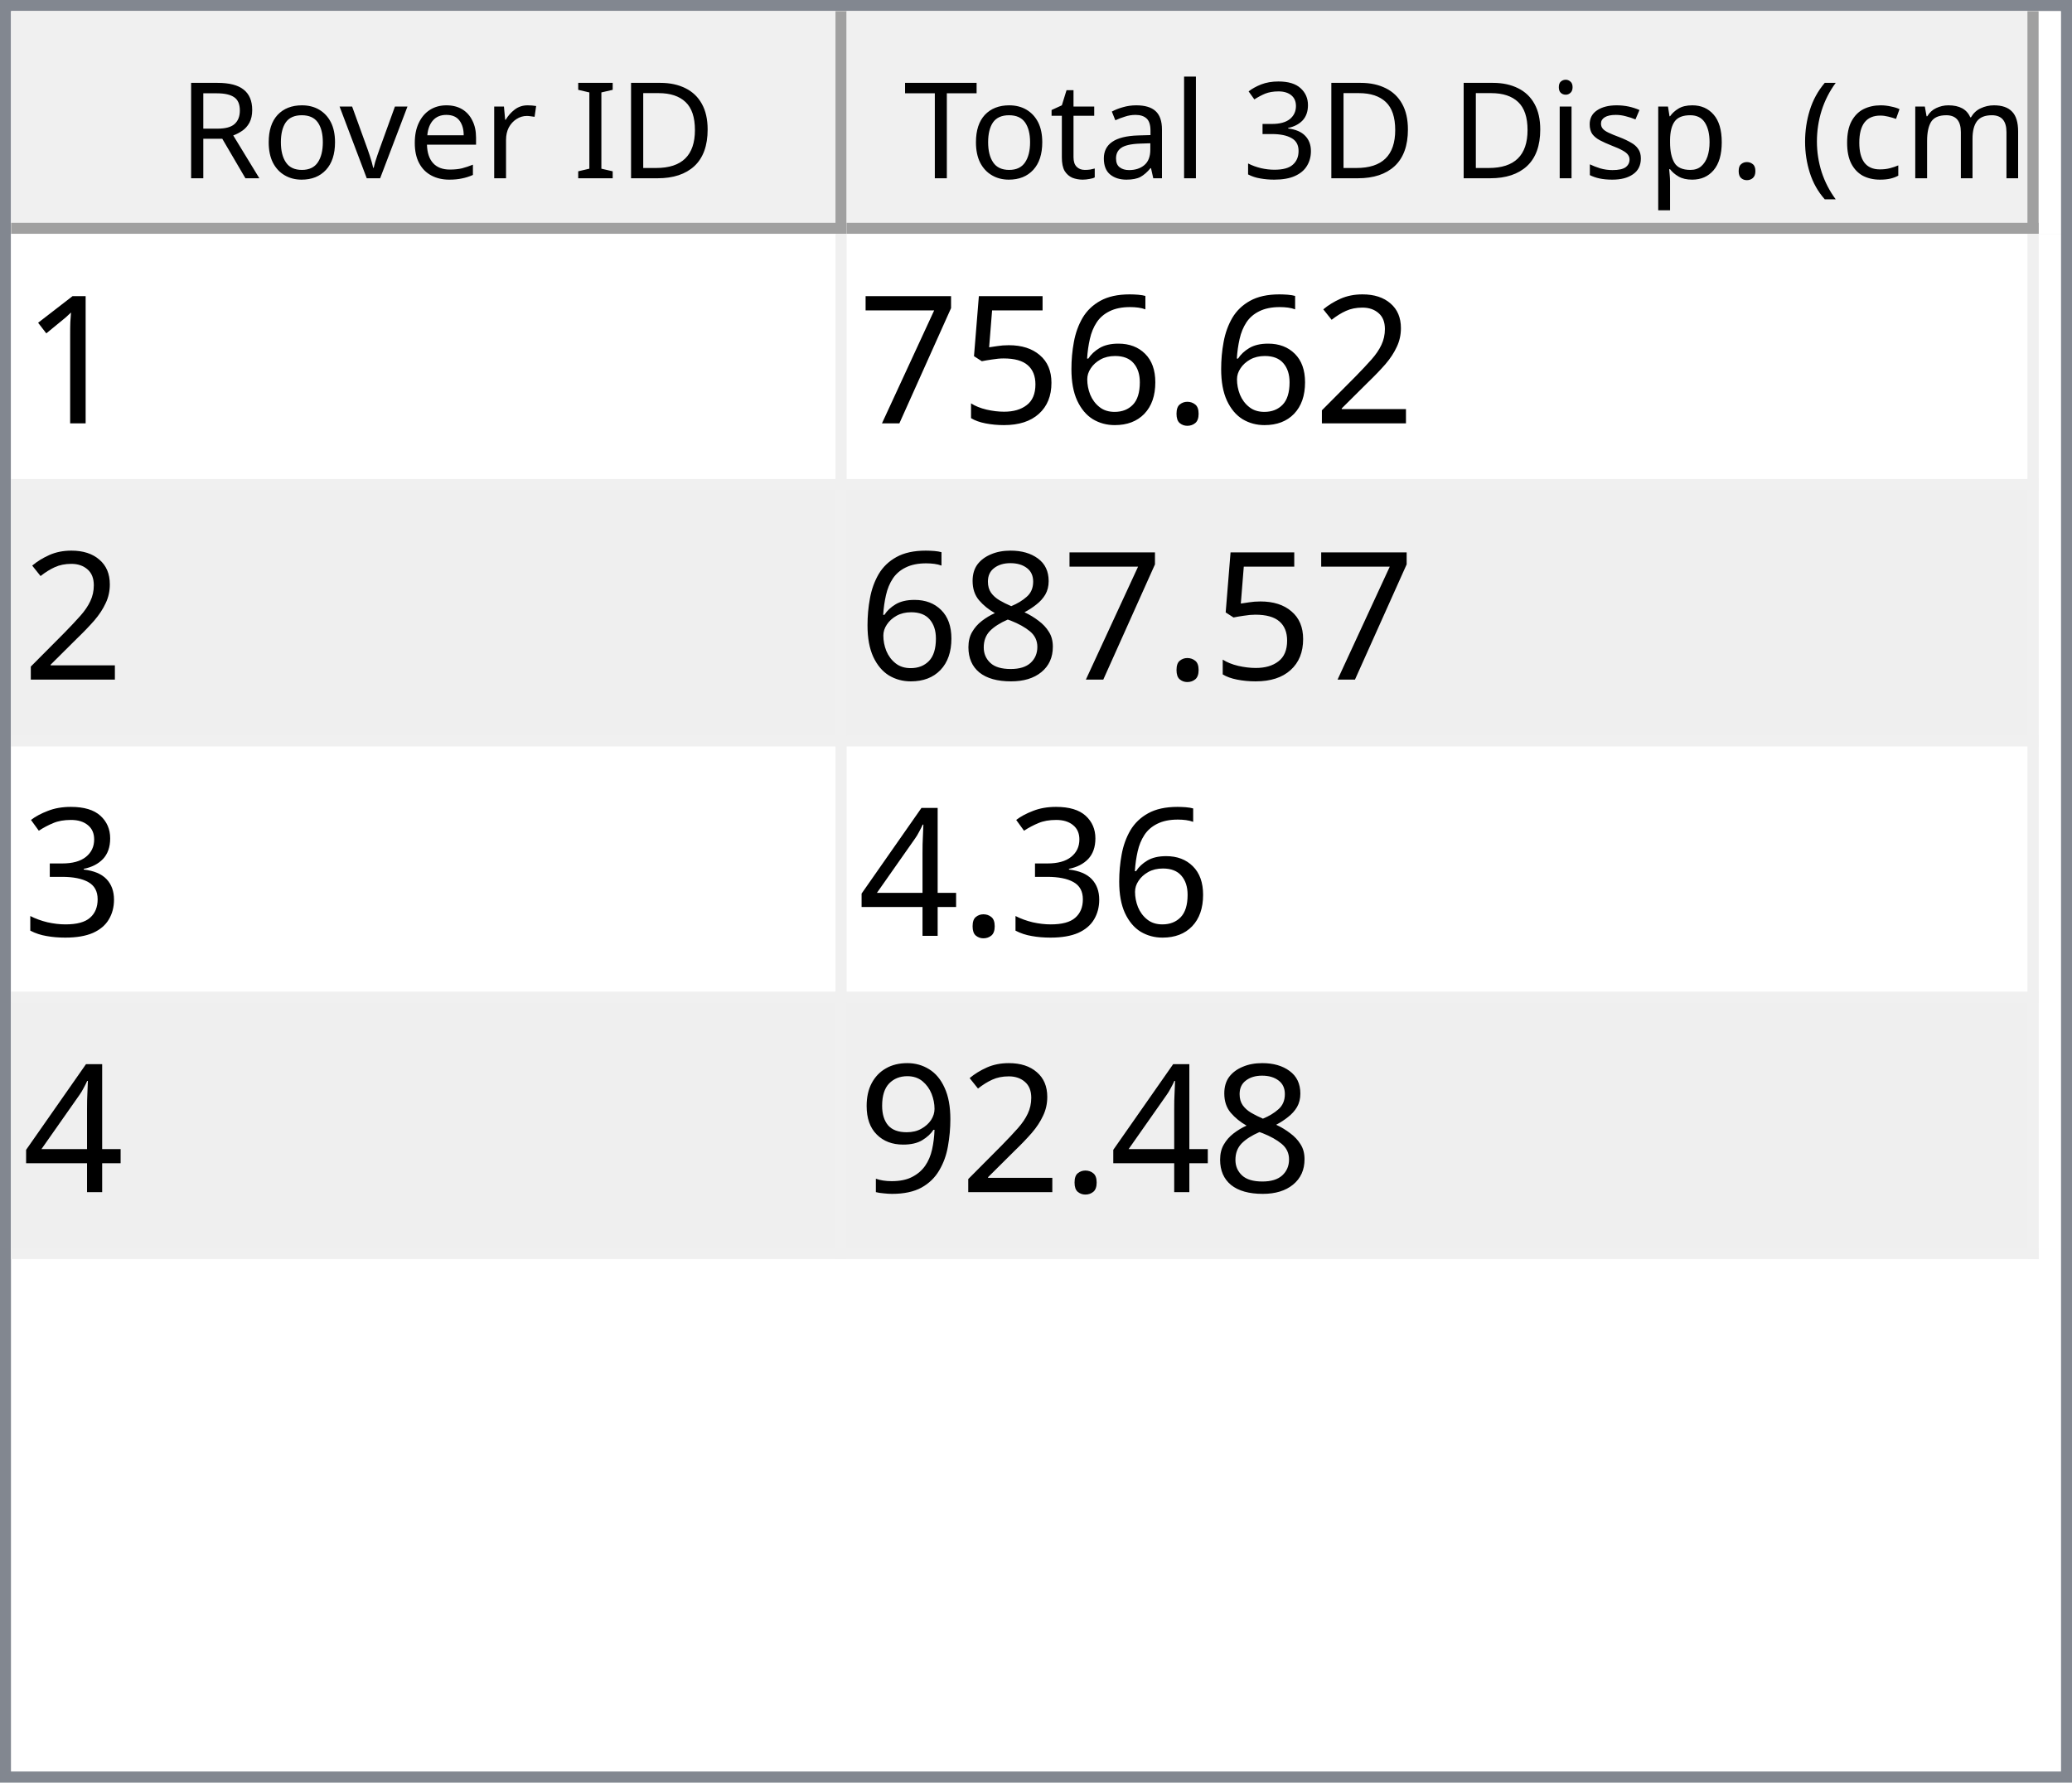
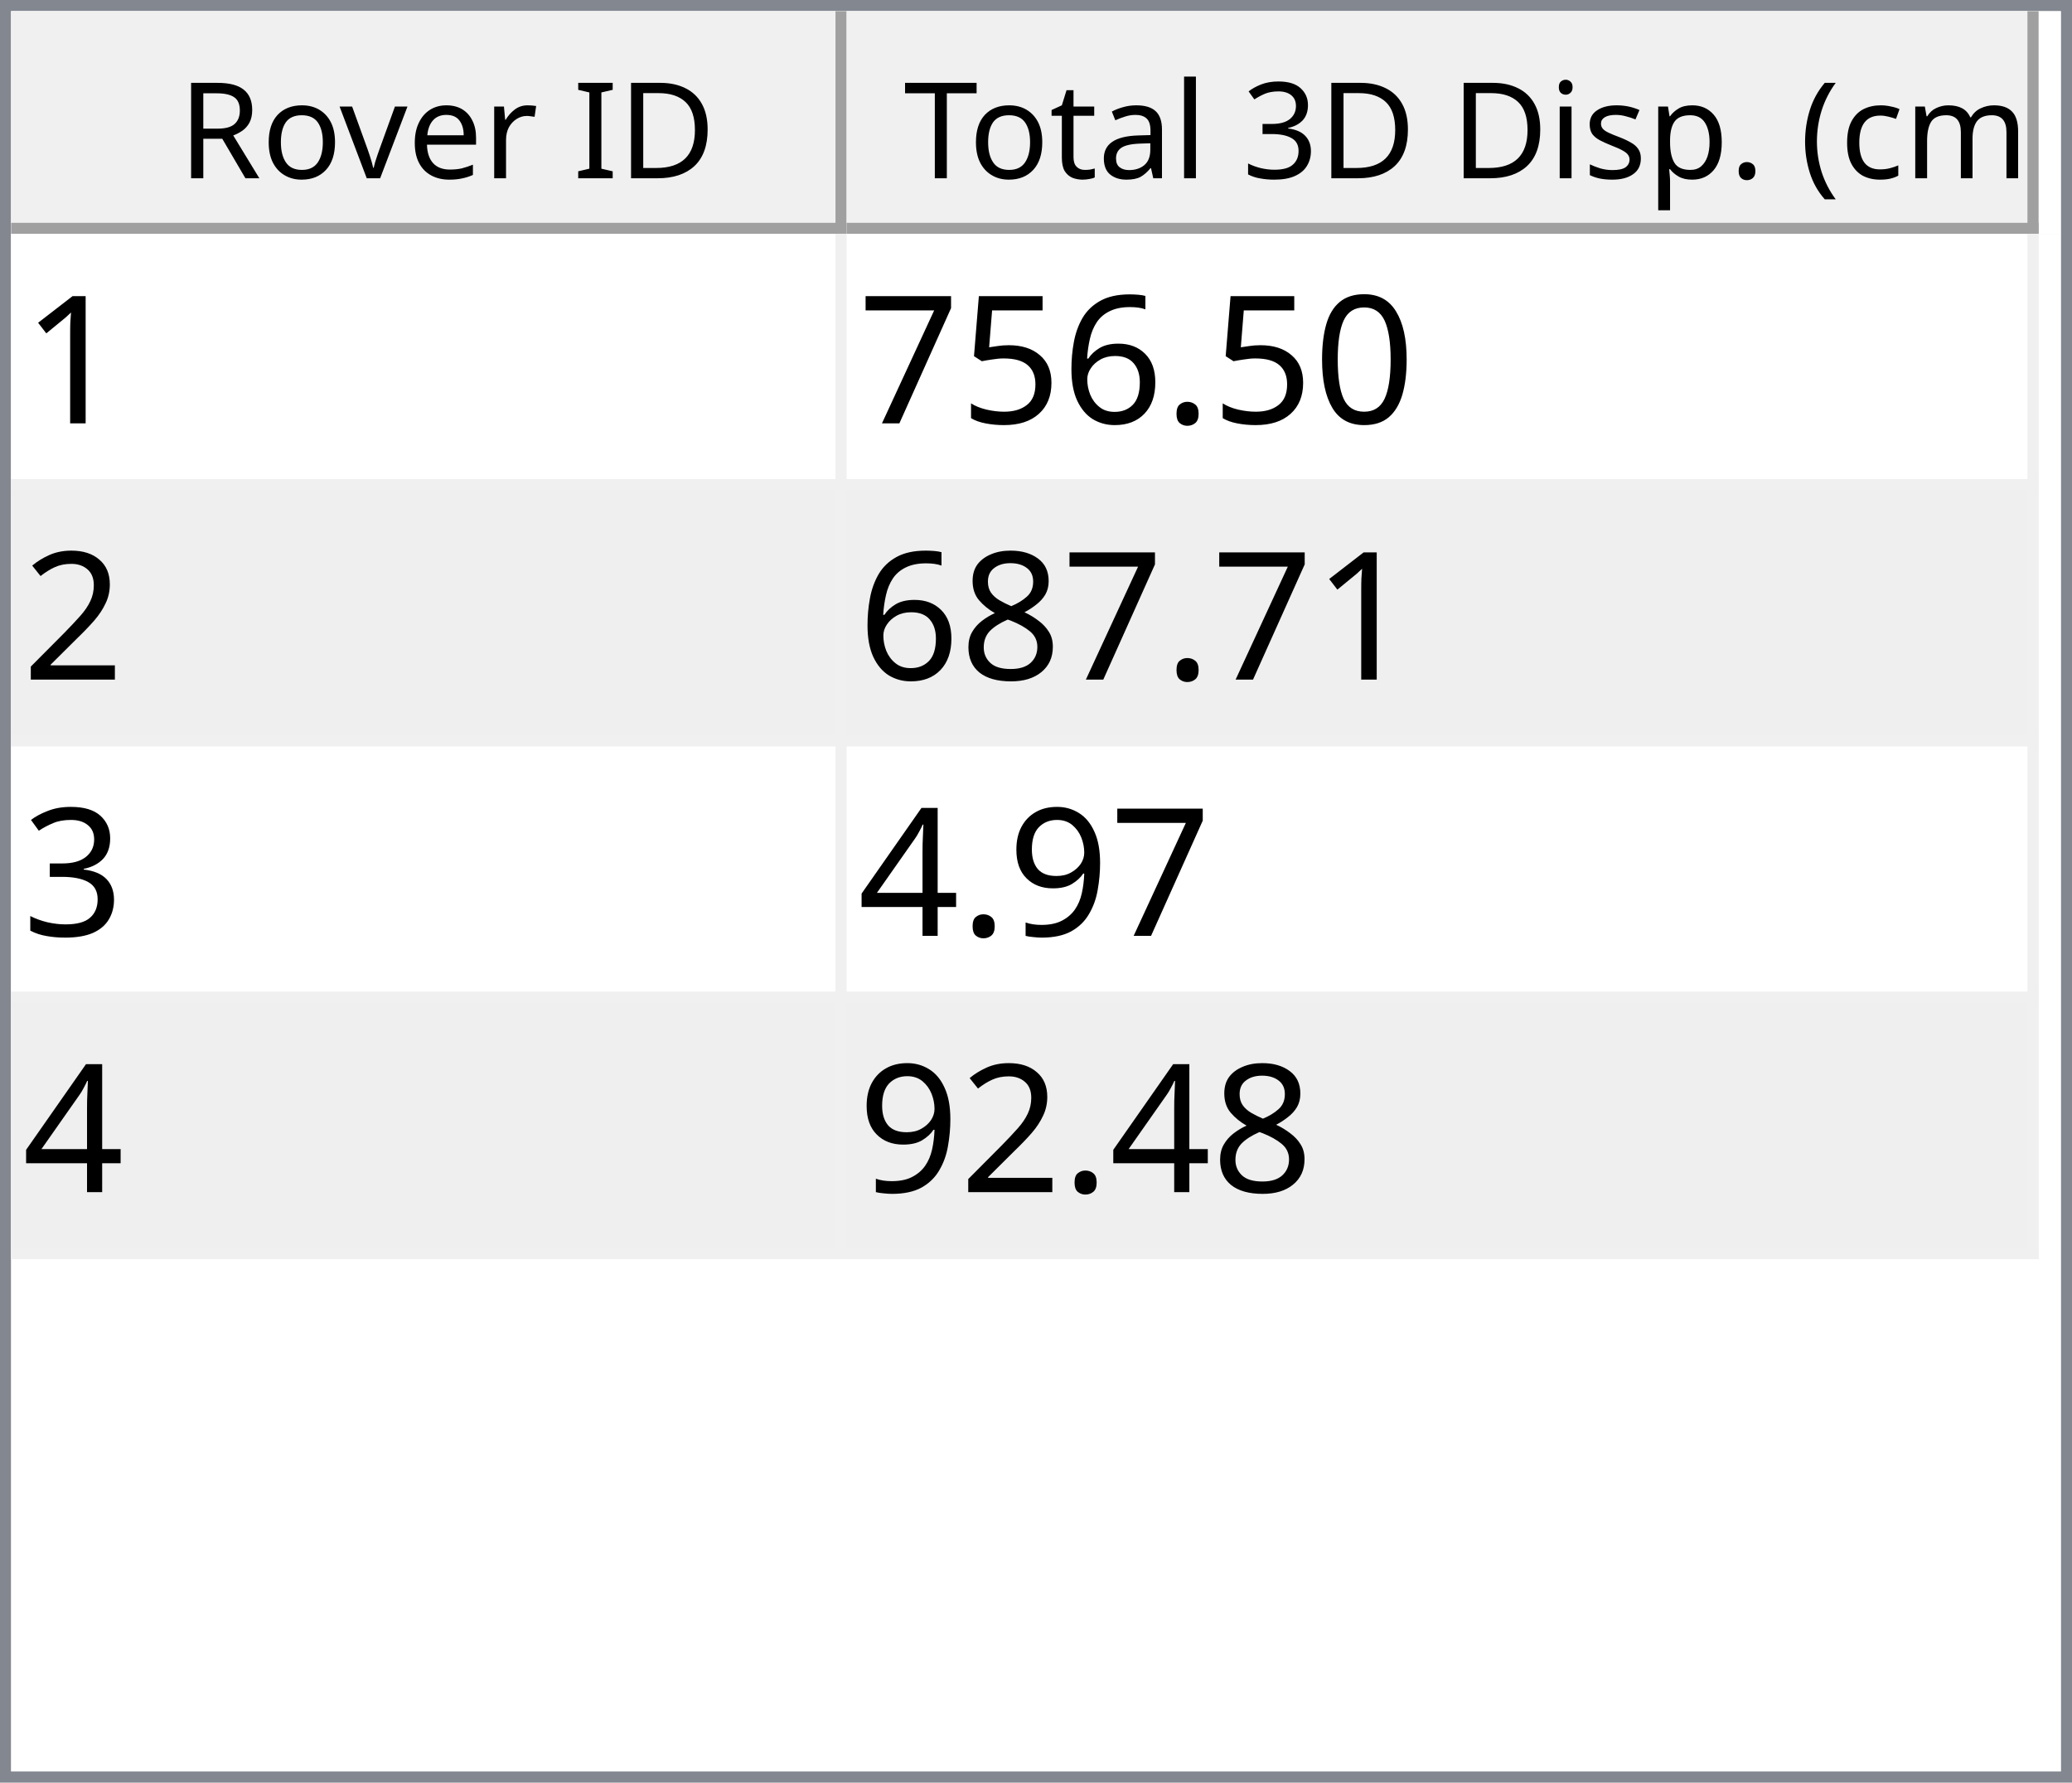
<svg xmlns="http://www.w3.org/2000/svg" style="fill-opacity:1; color-rendering:auto; color-interpolation:auto; text-rendering:auto; stroke:black; stroke-linecap:square; stroke-miterlimit:10; shape-rendering:auto; stroke-opacity:1; fill:black; stroke-dasharray:none; font-weight:normal; stroke-width:1; font-family:'Dialog'; font-style:normal; stroke-linejoin:miter; font-size:12px; stroke-dashoffset:0; image-rendering:auto;" width="186" height="160">
  <defs id="genericDefs" />
  <g>
    <defs id="defs1">
      <clipPath clipPathUnits="userSpaceOnUse" id="clipPath1">
        <path d="M0 0 L186 0 L186 160 L0 160 L0 0 Z" />
      </clipPath>
      <clipPath clipPathUnits="userSpaceOnUse" id="clipPath2">
        <path d="M0 0 L0 160 L186 160 L186 0 Z" />
      </clipPath>
      <clipPath clipPathUnits="userSpaceOnUse" id="clipPath3">
        <path d="M0 0 L0 20 L184 20 L184 0 Z" />
      </clipPath>
      <clipPath clipPathUnits="userSpaceOnUse" id="clipPath4">
        <path d="M0 0 L0 20 L75 20 L75 0 Z" />
      </clipPath>
      <clipPath clipPathUnits="userSpaceOnUse" id="clipPath5">
        <path d="M1 1 L1 19 L74 19 L74 1 Z" />
      </clipPath>
      <clipPath clipPathUnits="userSpaceOnUse" id="clipPath6">
        <path d="M0 0 L0 18 L73 18 L73 0 Z" />
      </clipPath>
      <clipPath clipPathUnits="userSpaceOnUse" id="clipPath7">
        <path d="M-0.5 -0.5 L-0.5 19.5 L74.5 19.5 L74.5 -0.5 Z" />
      </clipPath>
      <clipPath clipPathUnits="userSpaceOnUse" id="clipPath8">
        <path d="M0 0 L0 20 L107 20 L107 0 Z" />
      </clipPath>
      <clipPath clipPathUnits="userSpaceOnUse" id="clipPath9">
        <path d="M1 1 L1 19 L106 19 L106 1 Z" />
      </clipPath>
      <clipPath clipPathUnits="userSpaceOnUse" id="clipPath10">
        <path d="M0 0 L0 18 L105 18 L105 0 Z" />
      </clipPath>
      <clipPath clipPathUnits="userSpaceOnUse" id="clipPath11">
        <path d="M-0.5 -0.5 L-0.5 19.5 L106.5 19.5 L106.5 -0.5 Z" />
      </clipPath>
      <clipPath clipPathUnits="userSpaceOnUse" id="clipPath12">
        <path d="M0 0 L0 138 L184 138 L184 0 Z" />
      </clipPath>
      <clipPath clipPathUnits="userSpaceOnUse" id="clipPath13">
        <path d="M0 0 L0 92 L182 92 L182 0 Z" />
      </clipPath>
      <clipPath clipPathUnits="userSpaceOnUse" id="clipPath14">
        <path d="M-0.5 -0.5 L-0.5 91.5 L181.5 91.5 L181.5 -0.5 Z" />
      </clipPath>
      <clipPath clipPathUnits="userSpaceOnUse" id="clipPath15">
        <path d="M0 0 L0 22 L74 22 L74 0 Z" />
      </clipPath>
      <clipPath clipPathUnits="userSpaceOnUse" id="clipPath16">
        <path d="M0 0 L0 22 L106 22 L106 0 Z" />
      </clipPath>
      <font horiz-adv-x="64.551" id="font1">
        <font-face ascent="107.91" descent="25.098" units-per-em="100" style="font-style:normal; font-family:Segoe UI; font-weight:normal;" />
        <missing-glyph horiz-adv-x="64.551" d="M8.109 0 L8.109 68.266 L56.453 68.266 L56.453 0 L8.109 0 ZM15.328 7.234 L49.219 7.234 L49.219 61.031 L15.328 61.031 L15.328 7.234 Z" />
        <glyph unicode="D" horiz-adv-x="70.117" d="M9.188 0 L9.188 70.016 L28.516 70.016 Q65.531 70.016 65.531 35.891 Q65.531 19.672 55.25 9.836 Q44.969 0 27.734 0 L9.188 0 ZM17.391 62.594 L17.391 7.422 L27.828 7.422 Q41.609 7.422 49.273 14.797 Q56.938 22.172 56.938 35.688 Q56.938 62.594 28.328 62.594 L17.391 62.594 Z" />
        <glyph unicode="I" horiz-adv-x="26.611" d="M17.391 0 L9.188 0 L9.188 70.016 L17.391 70.016 L17.391 0 Z" />
        <glyph unicode=" " horiz-adv-x="27.393" d="" />
        <glyph unicode="r" horiz-adv-x="34.766" d="M34.188 41.891 Q32.078 43.5 28.125 43.5 Q23 43.5 19.555 38.672 Q16.109 33.844 16.109 25.484 L16.109 0 L8.109 0 L8.109 50 L16.109 50 L16.109 39.703 L16.312 39.703 Q18.016 44.969 21.531 47.922 Q25.047 50.875 29.391 50.875 Q32.516 50.875 34.188 50.203 L34.188 41.891 Z" />
        <glyph unicode="e" horiz-adv-x="52.295" d="M48.297 23 L12.984 23 Q13.188 14.656 17.484 10.109 Q21.781 5.562 29.297 5.562 Q37.75 5.562 44.828 11.141 L44.828 3.609 Q38.234 -1.172 27.391 -1.172 Q16.797 -1.172 10.742 5.641 Q4.688 12.453 4.688 24.812 Q4.688 36.469 11.305 43.82 Q17.922 51.172 27.734 51.172 Q37.547 51.172 42.922 44.828 Q48.297 38.484 48.297 27.203 L48.297 23 ZM40.094 29.781 Q40.047 36.719 36.75 40.578 Q33.453 44.438 27.594 44.438 Q21.922 44.438 17.969 40.383 Q14.016 36.328 13.094 29.781 L40.094 29.781 Z" />
        <glyph unicode="v" horiz-adv-x="47.9" d="M47.406 50 L27.484 0 L19.625 0 L0.688 50 L9.469 50 L22.172 13.672 Q23.578 9.672 23.922 6.688 L24.125 6.688 Q24.609 10.453 25.688 13.484 L38.969 50 L47.406 50 Z" />
        <glyph unicode="o" horiz-adv-x="58.594" d="M29 -1.172 Q17.922 -1.172 11.305 5.836 Q4.688 12.844 4.688 24.422 Q4.688 37.016 11.57 44.094 Q18.453 51.172 30.172 51.172 Q41.359 51.172 47.633 44.289 Q53.906 37.406 53.906 25.203 Q53.906 13.234 47.141 6.031 Q40.375 -1.172 29 -1.172 ZM29.594 44.438 Q21.875 44.438 17.383 39.188 Q12.891 33.938 12.891 24.703 Q12.891 15.828 17.43 10.695 Q21.969 5.562 29.594 5.562 Q37.359 5.562 41.531 10.594 Q45.703 15.625 45.703 24.906 Q45.703 34.281 41.531 39.359 Q37.359 44.438 29.594 44.438 Z" />
        <glyph unicode="R" horiz-adv-x="59.814" d="M59.375 0 L49.609 0 L37.891 19.625 Q36.281 22.359 34.766 24.289 Q33.25 26.219 31.664 27.438 Q30.078 28.656 28.25 29.219 Q26.422 29.781 24.125 29.781 L17.391 29.781 L17.391 0 L9.188 0 L9.188 70.016 L30.078 70.016 Q34.672 70.016 38.555 68.867 Q42.438 67.719 45.289 65.375 Q48.141 63.031 49.758 59.547 Q51.375 56.062 51.375 51.375 Q51.375 47.703 50.273 44.656 Q49.172 41.609 47.148 39.211 Q45.125 36.812 42.266 35.133 Q39.406 33.453 35.844 32.516 L35.844 32.328 Q37.594 31.547 38.891 30.547 Q40.188 29.547 41.359 28.18 Q42.531 26.812 43.68 25.078 Q44.828 23.344 46.234 21.047 L59.375 0 ZM17.391 62.594 L17.391 37.203 L28.516 37.203 Q31.594 37.203 34.203 38.133 Q36.812 39.062 38.719 40.797 Q40.625 42.531 41.703 45.047 Q42.781 47.562 42.781 50.688 Q42.781 56.297 39.141 59.445 Q35.5 62.594 28.609 62.594 L17.391 62.594 Z" />
        <glyph unicode=")" horiz-adv-x="30.176" d="M8.297 -15.922 L1.172 -15.922 Q16.406 2.344 16.406 26.812 Q16.406 51.469 1.078 70.016 L8.297 70.016 Q23.531 52.156 23.531 26.703 Q23.531 1.375 8.297 -15.922 Z" />
        <glyph unicode="m" horiz-adv-x="86.133" d="M79.109 0 L71.094 0 L71.094 28.719 Q71.094 37.016 68.531 40.727 Q65.969 44.438 59.906 44.438 Q54.781 44.438 51.195 39.75 Q47.609 35.062 47.609 28.516 L47.609 0 L39.594 0 L39.594 29.688 Q39.594 44.438 28.219 44.438 Q22.953 44.438 19.531 40.016 Q16.109 35.594 16.109 28.516 L16.109 0 L8.109 0 L8.109 50 L16.109 50 L16.109 42.094 L16.312 42.094 Q21.625 51.172 31.844 51.172 Q36.969 51.172 40.773 48.312 Q44.578 45.453 46 40.828 Q51.562 51.172 62.594 51.172 Q79.109 51.172 79.109 30.812 L79.109 0 Z" />
        <glyph unicode="c" horiz-adv-x="46.191" d="M42.188 2.297 Q36.422 -1.172 28.516 -1.172 Q17.828 -1.172 11.258 5.789 Q4.688 12.75 4.688 23.828 Q4.688 36.188 11.766 43.68 Q18.844 51.172 30.672 51.172 Q37.25 51.172 42.281 48.734 L42.281 40.531 Q36.719 44.438 30.375 44.438 Q22.703 44.438 17.797 38.945 Q12.891 33.453 12.891 24.516 Q12.891 15.719 17.508 10.641 Q22.125 5.562 29.891 5.562 Q36.422 5.562 42.188 9.906 L42.188 2.297 Z" />
        <glyph unicode="(" horiz-adv-x="30.176" d="M29.109 -15.922 L21.969 -15.922 Q6.844 1.375 6.844 26.703 Q6.844 52.156 21.969 70.016 L29.203 70.016 Q13.875 51.469 13.875 26.812 Q13.875 2.344 29.109 -15.922 Z" />
        <glyph unicode="." horiz-adv-x="21.68" d="M10.891 -1.078 Q8.641 -1.078 7.055 0.539 Q5.469 2.156 5.469 4.391 Q5.469 6.641 7.055 8.273 Q8.641 9.906 10.891 9.906 Q13.188 9.906 14.797 8.273 Q16.406 6.641 16.406 4.391 Q16.406 2.156 14.797 0.539 Q13.188 -1.078 10.891 -1.078 Z" />
        <glyph unicode="p" horiz-adv-x="58.789" d="M16.312 7.234 L16.109 7.234 L16.109 -23 L8.109 -23 L8.109 50 L16.109 50 L16.109 41.219 L16.312 41.219 Q22.219 51.172 33.594 51.172 Q43.266 51.172 48.688 44.461 Q54.109 37.75 54.109 26.469 Q54.109 13.922 48 6.375 Q41.891 -1.172 31.297 -1.172 Q21.578 -1.172 16.312 7.234 ZM16.109 27.391 L16.109 20.406 Q16.109 14.203 20.141 9.883 Q24.172 5.562 30.375 5.562 Q37.641 5.562 41.773 11.133 Q45.906 16.703 45.906 26.609 Q45.906 34.969 42.047 39.703 Q38.188 44.438 31.594 44.438 Q24.609 44.438 20.359 39.578 Q16.109 34.719 16.109 27.391 Z" />
        <glyph unicode="s" horiz-adv-x="42.432" d="M5.078 1.812 L5.078 10.406 Q11.625 5.562 19.484 5.562 Q30.031 5.562 30.031 12.594 Q30.031 14.594 29.125 15.992 Q28.219 17.391 26.68 18.461 Q25.141 19.531 23.07 20.383 Q21 21.234 18.609 22.172 Q15.281 23.484 12.766 24.828 Q10.25 26.172 8.57 27.859 Q6.891 29.547 6.031 31.695 Q5.172 33.844 5.172 36.719 Q5.172 40.234 6.789 42.945 Q8.406 45.656 11.086 47.484 Q13.766 49.312 17.211 50.242 Q20.656 51.172 24.312 51.172 Q30.812 51.172 35.938 48.922 L35.938 40.828 Q30.422 44.438 23.25 44.438 Q21 44.438 19.195 43.922 Q17.391 43.406 16.094 42.477 Q14.797 41.547 14.086 40.258 Q13.375 38.969 13.375 37.406 Q13.375 35.453 14.086 34.133 Q14.797 32.812 16.164 31.789 Q17.531 30.766 19.484 29.938 Q21.438 29.109 23.922 28.125 Q27.25 26.859 29.883 25.516 Q32.516 24.172 34.375 22.484 Q36.234 20.797 37.234 18.602 Q38.234 16.406 38.234 13.375 Q38.234 9.672 36.602 6.938 Q34.969 4.203 32.234 2.398 Q29.5 0.594 25.93 -0.289 Q22.359 -1.172 18.453 -1.172 Q10.75 -1.172 5.078 1.812 Z" />
        <glyph unicode="i" horiz-adv-x="24.219" d="M12.203 62.703 Q10.062 62.703 8.547 64.164 Q7.031 65.625 7.031 67.875 Q7.031 70.125 8.547 71.609 Q10.062 73.094 12.203 73.094 Q14.406 73.094 15.945 71.609 Q17.484 70.125 17.484 67.875 Q17.484 65.719 15.945 64.211 Q14.406 62.703 12.203 62.703 ZM16.109 0 L8.109 0 L8.109 50 L16.109 50 L16.109 0 Z" />
        <glyph unicode="3" horiz-adv-x="53.906" d="M46.531 19.828 Q46.531 15.094 44.75 11.211 Q42.969 7.328 39.719 4.57 Q36.469 1.812 31.93 0.297 Q27.391 -1.219 21.922 -1.219 Q11.922 -1.219 6 2.594 L6 11.188 Q13.094 5.609 22.219 5.609 Q25.875 5.609 28.828 6.539 Q31.781 7.469 33.906 9.227 Q36.031 10.984 37.18 13.477 Q38.328 15.969 38.328 19.094 Q38.328 32.812 18.797 32.812 L12.984 32.812 L12.984 39.594 L18.5 39.594 Q35.797 39.594 35.797 52.484 Q35.797 64.406 22.609 64.406 Q15.188 64.406 8.688 59.422 L8.688 67.188 Q15.375 71.188 24.609 71.188 Q29 71.188 32.57 69.969 Q36.141 68.75 38.68 66.555 Q41.219 64.359 42.609 61.281 Q44 58.203 44 54.5 Q44 40.672 30.031 36.719 L30.031 36.531 Q33.594 36.141 36.625 34.797 Q39.656 33.453 41.852 31.305 Q44.047 29.156 45.289 26.25 Q46.531 23.344 46.531 19.828 Z" />
        <glyph unicode="l" horiz-adv-x="24.219" d="M16.109 0 L8.109 0 L8.109 74.031 L16.109 74.031 L16.109 0 Z" />
        <glyph unicode="a" horiz-adv-x="50.879" d="M43.891 0 L35.891 0 L35.891 7.812 L35.688 7.812 Q30.469 -1.172 20.312 -1.172 Q12.844 -1.172 8.617 2.781 Q4.391 6.734 4.391 13.281 Q4.391 27.297 20.906 29.594 L35.891 31.688 Q35.891 44.438 25.594 44.438 Q16.547 44.438 9.281 38.281 L9.281 46.484 Q16.656 51.172 26.266 51.172 Q43.891 51.172 43.891 32.516 L43.891 0 ZM35.891 25.297 L23.828 23.641 Q18.266 22.859 15.43 20.875 Q12.594 18.891 12.594 13.875 Q12.594 10.203 15.211 7.883 Q17.828 5.562 22.172 5.562 Q28.125 5.562 32.008 9.742 Q35.891 13.922 35.891 20.312 L35.891 25.297 Z" />
        <glyph unicode="t" horiz-adv-x="33.887" d="M31.297 0.484 Q28.469 -1.078 23.828 -1.078 Q10.688 -1.078 10.688 13.578 L10.688 43.172 L2.094 43.172 L2.094 50 L10.688 50 L10.688 62.203 L18.703 64.797 L18.703 50 L31.297 50 L31.297 43.172 L18.703 43.172 L18.703 14.984 Q18.703 9.969 20.414 7.82 Q22.125 5.672 26.078 5.672 Q29.109 5.672 31.297 7.328 L31.297 0.484 Z" />
        <glyph unicode="T" horiz-adv-x="52.393" d="M50.594 62.594 L30.375 62.594 L30.375 0 L22.172 0 L22.172 62.594 L2 62.594 L2 70.016 L50.594 70.016 L50.594 62.594 Z" />
      </font>
      <font horiz-adv-x="75.0" id="font2">
        <font-face ascent="100.537" descent="21.973" units-per-em="100" style="font-style:normal; font-family:sans-serif; font-weight:normal;" />
        <missing-glyph horiz-adv-x="75.0" d="M12.5 0 L12.5 62.5 L62.5 62.5 L62.5 0 L12.5 0 ZM14.062 1.562 L60.938 1.562 L60.938 60.938 L14.062 60.938 L14.062 1.562 Z" />
        <glyph unicode="1" horiz-adv-x="55.615" d="M37.25 0 L28.469 0 L28.469 56 Q25.297 52.984 20.141 49.953 Q14.984 46.922 10.891 45.406 L10.891 53.906 Q18.266 57.375 23.781 62.305 Q29.297 67.234 31.594 71.875 L37.25 71.875 L37.25 0 Z" />
-         <glyph unicode="2" horiz-adv-x="55.615" d="M50.344 8.453 L50.344 0 L3.031 0 Q2.938 3.172 4.047 6.109 Q5.859 10.938 9.836 15.625 Q13.812 20.312 21.344 26.469 Q33.016 36.031 37.117 41.625 Q41.219 47.219 41.219 52.203 Q41.219 57.422 37.477 61.008 Q33.734 64.594 27.734 64.594 Q21.391 64.594 17.578 60.789 Q13.766 56.984 13.719 50.25 L4.688 51.172 Q5.609 61.281 11.664 66.578 Q17.719 71.875 27.938 71.875 Q38.234 71.875 44.242 66.164 Q50.25 60.453 50.25 52 Q50.25 47.703 48.492 43.555 Q46.734 39.406 42.656 34.812 Q38.578 30.219 29.109 22.219 Q21.188 15.578 18.945 13.211 Q16.703 10.844 15.234 8.453 L50.344 8.453 Z" />
+         <glyph unicode="0" horiz-adv-x="55.615" d="M4.156 35.297 Q4.156 48 6.766 55.742 Q9.375 63.484 14.523 67.68 Q19.672 71.875 27.484 71.875 Q33.25 71.875 37.594 69.555 Q41.938 67.234 44.773 62.867 Q47.609 58.5 49.219 52.227 Q50.828 45.953 50.828 35.297 Q50.828 22.703 48.242 14.969 Q45.656 7.234 40.508 3.008 Q35.359 -1.219 27.484 -1.219 Q17.141 -1.219 11.234 6.203 Q4.156 15.141 4.156 35.297 ZM13.188 35.297 Q13.188 17.672 17.312 11.836 Q21.438 6 27.484 6 Q33.547 6 37.672 11.859 Q41.797 17.719 41.797 35.297 Q41.797 52.984 37.672 58.789 Q33.547 64.594 27.391 64.594 Q21.344 64.594 17.719 59.469 Q13.188 52.938 13.188 35.297 Z" />
        <glyph unicode="." horiz-adv-x="27.783" d="M9.078 0 L9.078 10.016 L19.094 10.016 L19.094 0 L9.078 0 Z" />
        <glyph unicode="6" horiz-adv-x="55.615" d="M49.75 54.047 L41.016 53.375 Q39.844 58.547 37.703 60.891 Q34.125 64.656 28.906 64.656 Q24.703 64.656 21.531 62.312 Q17.391 59.281 14.992 53.469 Q12.594 47.656 12.5 36.922 Q15.672 41.75 20.266 44.094 Q24.859 46.438 29.891 46.438 Q38.672 46.438 44.852 39.969 Q51.031 33.5 51.031 23.25 Q51.031 16.5 48.125 10.719 Q45.219 4.938 40.141 1.859 Q35.062 -1.219 28.609 -1.219 Q17.625 -1.219 10.695 6.859 Q3.766 14.938 3.766 33.5 Q3.766 54.25 11.422 63.672 Q18.109 71.875 29.438 71.875 Q37.891 71.875 43.289 67.141 Q48.688 62.406 49.75 54.047 ZM13.875 23.188 Q13.875 18.656 15.797 14.508 Q17.719 10.359 21.188 8.18 Q24.656 6 28.469 6 Q34.031 6 38.039 10.492 Q42.047 14.984 42.047 22.703 Q42.047 30.125 38.086 34.398 Q34.125 38.672 28.125 38.672 Q22.172 38.672 18.023 34.398 Q13.875 30.125 13.875 23.188 Z" />
        <glyph unicode="5" horiz-adv-x="55.615" d="M4.156 18.75 L13.375 19.531 Q14.406 12.797 18.141 9.398 Q21.875 6 27.156 6 Q33.5 6 37.891 10.789 Q42.281 15.578 42.281 23.484 Q42.281 31 38.062 35.352 Q33.844 39.703 27 39.703 Q22.75 39.703 19.336 37.773 Q15.922 35.844 13.969 32.766 L5.719 33.844 L12.641 70.609 L48.25 70.609 L48.25 62.203 L19.672 62.203 L15.828 42.969 Q22.266 47.469 29.344 47.469 Q38.719 47.469 45.164 40.969 Q51.609 34.469 51.609 24.266 Q51.609 14.547 45.953 7.469 Q39.062 -1.219 27.156 -1.219 Q17.391 -1.219 11.211 4.25 Q5.031 9.719 4.156 18.75 Z" />
        <glyph unicode="7" horiz-adv-x="55.615" d="M4.734 62.203 L4.734 70.656 L51.078 70.656 L51.078 63.812 Q44.234 56.547 37.523 44.484 Q30.812 32.422 27.156 19.672 Q24.516 10.688 23.781 0 L14.75 0 Q14.891 8.453 18.062 20.414 Q21.234 32.375 27.172 43.484 Q33.109 54.594 39.797 62.203 L4.734 62.203 Z" />
+         <glyph unicode="2" horiz-adv-x="55.615" d="M50.344 8.453 L50.344 0 L3.031 0 Q2.938 3.172 4.047 6.109 Q5.859 10.938 9.836 15.625 Q13.812 20.312 21.344 26.469 Q33.016 36.031 37.117 41.625 Q41.219 47.219 41.219 52.203 Q41.219 57.422 37.477 61.008 Q33.734 64.594 27.734 64.594 Q21.391 64.594 17.578 60.789 Q13.766 56.984 13.719 50.25 L4.688 51.172 Q5.609 61.281 11.664 66.578 Q17.719 71.875 27.938 71.875 Q38.234 71.875 44.242 66.164 Q50.25 60.453 50.25 52 Q50.25 47.703 48.492 43.555 Q46.734 39.406 42.656 34.812 Q38.578 30.219 29.109 22.219 Q21.188 15.578 18.945 13.211 Q16.703 10.844 15.234 8.453 L50.344 8.453 Z" />
        <glyph unicode="8" horiz-adv-x="55.615" d="M17.672 38.812 Q12.203 40.828 9.57 44.539 Q6.938 48.25 6.938 53.422 Q6.938 61.234 12.555 66.555 Q18.172 71.875 27.484 71.875 Q36.859 71.875 42.578 66.43 Q48.297 60.984 48.297 53.172 Q48.297 48.188 45.68 44.508 Q43.062 40.828 37.75 38.812 Q44.344 36.672 47.781 31.883 Q51.219 27.094 51.219 20.453 Q51.219 11.281 44.727 5.031 Q38.234 -1.219 27.641 -1.219 Q17.047 -1.219 10.547 5.055 Q4.047 11.328 4.047 20.703 Q4.047 27.688 7.594 32.398 Q11.141 37.109 17.672 38.812 ZM15.922 53.719 Q15.922 48.641 19.195 45.414 Q22.469 42.188 27.688 42.188 Q32.766 42.188 36.016 45.383 Q39.266 48.578 39.266 53.219 Q39.266 58.062 35.914 61.359 Q32.562 64.656 27.594 64.656 Q22.562 64.656 19.242 61.43 Q15.922 58.203 15.922 53.719 ZM13.094 20.656 Q13.094 16.891 14.875 13.375 Q16.656 9.859 20.172 7.93 Q23.688 6 27.734 6 Q34.031 6 38.133 10.055 Q42.234 14.109 42.234 20.359 Q42.234 26.703 38.016 30.859 Q33.797 35.016 27.438 35.016 Q21.234 35.016 17.164 30.914 Q13.094 26.812 13.094 20.656 Z" />
        <glyph unicode="3" horiz-adv-x="55.615" d="M4.203 18.891 L12.984 20.062 Q14.5 12.594 18.141 9.297 Q21.781 6 27 6 Q33.203 6 37.477 10.297 Q41.75 14.594 41.75 20.953 Q41.75 27 37.797 30.93 Q33.844 34.859 27.734 34.859 Q25.25 34.859 21.531 33.891 L22.516 41.609 Q23.391 41.5 23.922 41.5 Q29.547 41.5 34.039 44.43 Q38.531 47.359 38.531 53.469 Q38.531 58.297 35.258 61.477 Q31.984 64.656 26.812 64.656 Q21.688 64.656 18.266 61.43 Q14.844 58.203 13.875 51.766 L5.078 53.328 Q6.688 62.156 12.398 67.016 Q18.109 71.875 26.609 71.875 Q32.469 71.875 37.398 69.359 Q42.328 66.844 44.945 62.5 Q47.562 58.156 47.562 53.266 Q47.562 48.641 45.07 44.828 Q42.578 41.016 37.703 38.766 Q44.047 37.312 47.562 32.695 Q51.078 28.078 51.078 21.141 Q51.078 11.766 44.242 5.25 Q37.406 -1.266 26.953 -1.266 Q17.531 -1.266 11.305 4.352 Q5.078 9.969 4.203 18.891 Z" />
+         <glyph unicode="9" horiz-adv-x="55.615" d="M5.469 16.547 L13.922 17.328 Q14.984 11.375 18.016 8.688 Q21.047 6 25.781 6 Q29.828 6 32.883 7.859 Q35.938 9.719 37.891 12.82 Q39.844 15.922 41.164 21.195 Q42.484 26.469 42.484 31.938 Q42.484 32.516 42.438 33.688 Q39.797 29.5 35.234 26.883 Q30.672 24.266 25.344 24.266 Q16.453 24.266 10.305 30.711 Q4.156 37.156 4.156 47.703 Q4.156 58.594 10.578 65.234 Q17 71.875 26.656 71.875 Q33.641 71.875 39.43 68.117 Q45.219 64.359 48.219 57.398 Q51.219 50.438 51.219 37.25 Q51.219 23.531 48.242 15.406 Q45.266 7.281 39.383 3.031 Q33.5 -1.219 25.594 -1.219 Q17.188 -1.219 11.867 3.445 Q6.547 8.109 5.469 16.547 ZM41.453 48.141 Q41.453 55.719 37.43 60.156 Q33.406 64.594 27.734 64.594 Q21.875 64.594 17.531 59.812 Q13.188 55.031 13.188 47.406 Q13.188 40.578 17.312 36.305 Q21.438 32.031 27.484 32.031 Q33.594 32.031 37.523 36.305 Q41.453 40.578 41.453 48.141 Z" />
        <glyph unicode="4" horiz-adv-x="55.615" d="M32.328 0 L32.328 17.141 L1.266 17.141 L1.266 25.203 L33.938 71.578 L41.109 71.578 L41.109 25.203 L50.781 25.203 L50.781 17.141 L41.109 17.141 L41.109 0 L32.328 0 ZM32.328 25.203 L32.328 57.469 L9.906 25.203 L32.328 25.203 Z" />
-         <glyph unicode="9" horiz-adv-x="55.615" d="M5.469 16.547 L13.922 17.328 Q14.984 11.375 18.016 8.688 Q21.047 6 25.781 6 Q29.828 6 32.883 7.859 Q35.938 9.719 37.891 12.82 Q39.844 15.922 41.164 21.195 Q42.484 26.469 42.484 31.938 Q42.484 32.516 42.438 33.688 Q39.797 29.5 35.234 26.883 Q30.672 24.266 25.344 24.266 Q16.453 24.266 10.305 30.711 Q4.156 37.156 4.156 47.703 Q4.156 58.594 10.578 65.234 Q17 71.875 26.656 71.875 Q33.641 71.875 39.43 68.117 Q45.219 64.359 48.219 57.398 Q51.219 50.438 51.219 37.25 Q51.219 23.531 48.242 15.406 Q45.266 7.281 39.383 3.031 Q33.5 -1.219 25.594 -1.219 Q17.188 -1.219 11.867 3.445 Q6.547 8.109 5.469 16.547 ZM41.453 48.141 Q41.453 55.719 37.43 60.156 Q33.406 64.594 27.734 64.594 Q21.875 64.594 17.531 59.812 Q13.188 55.031 13.188 47.406 Q13.188 40.578 17.312 36.305 Q21.438 32.031 27.484 32.031 Q33.594 32.031 37.523 36.305 Q41.453 40.578 41.453 48.141 Z" />
      </font>
    </defs>
    <g style="fill:white; stroke:white;">
      <rect x="0" y="0" width="186" style="clip-path:url(#clipPath1); stroke:none;" height="160" />
    </g>
    <g style="fill:white; text-rendering:optimizeSpeed; color-rendering:optimizeSpeed; image-rendering:optimizeSpeed; shape-rendering:crispEdges; stroke:white; color-interpolation:sRGB;">
      <rect x="0" width="186" height="160" y="0" style="stroke:none;" />
      <path style="stroke:none;" d="M0 160 L186 160 L186 0 L0 0 Z" />
    </g>
    <g style="fill:rgb(240,240,240); font-family:'Segoe UI'; stroke:rgb(240,240,240);">
      <rect x="0" y="0" width="186" style="clip-path:url(#clipPath2); stroke:none;" height="160" />
    </g>
    <g style="fill:rgb(130,135,144); font-family:'Segoe UI'; stroke:rgb(130,135,144);">
      <path d="M0 0 L186 0 L186 160 L0 160 L0 0 ZM1 1 L185 1 L185 159 L1 159 L1 1 Z" style="fill-rule:evenodd; clip-path:url(#clipPath2); stroke:none;" />
    </g>
    <g style="fill:white; font-family:'Segoe UI'; stroke:white;" transform="translate(1,1)">
      <rect x="0" y="0" width="184" style="clip-path:url(#clipPath3); stroke:none;" height="20" />
    </g>
    <g style="fill:rgb(240,240,240); font-family:'Segoe UI'; stroke:rgb(240,240,240);" transform="translate(1,1)">
      <rect x="0" y="0" width="75" style="clip-path:url(#clipPath4); stroke:none;" height="20" />
    </g>
    <g style="font-family:'Segoe UI';" transform="translate(2,2)">
      <text x="14" xml:space="preserve" y="14" style="clip-path:url(#clipPath6); stroke:none;">Rover ID</text>
    </g>
    <g style="fill:rgb(160,160,160); font-family:'Segoe UI'; stroke:rgb(160,160,160); stroke-linejoin:bevel;" transform="translate(1.5,1.5)">
      <line x1="74" x2="74" y1="0" style="fill:none; clip-path:url(#clipPath7);" y2="19" />
    </g>
    <g style="fill:rgb(160,160,160); font-family:'Segoe UI'; stroke:rgb(160,160,160); stroke-linejoin:bevel;" transform="matrix(1,0,0,1,1,1) translate(0.5,0.5)">
      <line x1="0" x2="74" y1="19" style="fill:none; clip-path:url(#clipPath7);" y2="19" />
    </g>
    <g style="fill:rgb(240,240,240); font-family:'Segoe UI'; stroke:rgb(240,240,240);" transform="translate(76,1)">
      <rect x="0" y="0" width="107" style="clip-path:url(#clipPath8); stroke:none;" height="20" />
    </g>
    <g style="font-family:'Segoe UI';" transform="translate(77,2)">
      <text x="1" xml:space="preserve" y="14" style="clip-path:url(#clipPath10); stroke:none;"> Total 3D Disp. (cm)</text>
    </g>
    <g style="fill:rgb(160,160,160); font-family:'Segoe UI'; stroke:rgb(160,160,160); stroke-linejoin:bevel;" transform="translate(76.5,1.5)">
      <line x1="106" x2="106" y1="0" style="fill:none; clip-path:url(#clipPath11);" y2="19" />
    </g>
    <g style="fill:rgb(160,160,160); font-family:'Segoe UI'; stroke:rgb(160,160,160); stroke-linejoin:bevel;" transform="matrix(1,0,0,1,76,1) translate(0.5,0.5)">
      <line x1="0" x2="106" y1="19" style="fill:none; clip-path:url(#clipPath11);" y2="19" />
    </g>
    <g style="fill:white; font-family:'Segoe UI'; stroke:white;" transform="translate(1,21)">
      <rect x="0" y="0" width="184" style="clip-path:url(#clipPath12); stroke:none;" height="138" />
    </g>
    <g style="fill:rgb(240,240,240); font-size:16px; font-family:sans-serif; stroke:rgb(240,240,240);" transform="translate(1,21)">
      <rect x="0" y="0" width="182" style="clip-path:url(#clipPath13); stroke:none;" height="92" />
      <line transform="translate(0.5,0.5)" x1="0" x2="181" y1="22" style="clip-path:url(#clipPath14); fill:none; stroke-linejoin:bevel;" y2="22" />
    </g>
    <g transform="matrix(1,0,0,1,1,21) translate(0.5,0.5)" style="fill:rgb(240,240,240); font-size:16px; font-family:sans-serif; stroke:rgb(240,240,240); stroke-linejoin:bevel;">
      <line x1="0" x2="181" y1="45" style="fill:none; clip-path:url(#clipPath14);" y2="45" />
    </g>
    <g transform="matrix(1,0,0,1,1,21) translate(0.5,0.5)" style="fill:rgb(240,240,240); font-size:16px; font-family:sans-serif; stroke:rgb(240,240,240); stroke-linejoin:bevel;">
      <line x1="0" x2="181" y1="68" style="fill:none; clip-path:url(#clipPath14);" y2="68" />
    </g>
    <g transform="matrix(1,0,0,1,1,21) translate(0.5,0.5)" style="fill:rgb(240,240,240); font-size:16px; font-family:sans-serif; stroke:rgb(240,240,240); stroke-linejoin:bevel;">
      <line x1="0" x2="181" y1="91" style="fill:none; clip-path:url(#clipPath14);" y2="91" />
    </g>
    <g transform="matrix(1,0,0,1,1,21) translate(0.5,0.5)" style="fill:rgb(240,240,240); font-size:16px; font-family:sans-serif; stroke:rgb(240,240,240); stroke-linejoin:bevel;">
      <line x1="74" x2="74" y1="0" style="fill:none; clip-path:url(#clipPath14);" y2="91" />
    </g>
    <g transform="matrix(1,0,0,1,1,21) translate(0.5,0.5)" style="fill:rgb(240,240,240); font-size:16px; font-family:sans-serif; stroke:rgb(240,240,240); stroke-linejoin:bevel;">
      <line x1="181" x2="181" y1="0" style="fill:none; clip-path:url(#clipPath14);" y2="91" />
    </g>
    <g style="fill:white; font-size:16px; font-family:sans-serif; stroke:white;" transform="matrix(1,0,0,1,1,21)">
      <rect x="0" y="0" width="74" style="clip-path:url(#clipPath15); stroke:none;" height="22" />
      <text x="1" y="17" style="fill:black; clip-path:url(#clipPath15); stroke:none;" xml:space="preserve">1</text>
    </g>
    <g style="fill:white; font-size:16px; font-family:sans-serif; stroke:white;" transform="matrix(1,0,0,1,1,21) translate(75,0)">
      <rect x="0" y="0" width="106" style="clip-path:url(#clipPath16); stroke:none;" height="22" />
-       <text x="1" y="17" style="fill:black; clip-path:url(#clipPath16); stroke:none;" xml:space="preserve">756.62</text>
+       <text x="1" y="17" style="fill:black; clip-path:url(#clipPath16); stroke:none;" xml:space="preserve">756.50</text>
    </g>
    <g style="fill:rgb(239,239,239); font-size:16px; font-family:sans-serif; stroke:rgb(239,239,239);" transform="matrix(1,0,0,1,1,21) translate(0,23)">
      <rect x="0" y="0" width="74" style="clip-path:url(#clipPath15); stroke:none;" height="22" />
      <text x="1" y="17" style="fill:black; clip-path:url(#clipPath15); stroke:none;" xml:space="preserve">2</text>
    </g>
    <g style="fill:rgb(239,239,239); font-size:16px; font-family:sans-serif; stroke:rgb(239,239,239);" transform="matrix(1,0,0,1,1,21) translate(75,23)">
      <rect x="0" y="0" width="106" style="clip-path:url(#clipPath16); stroke:none;" height="22" />
-       <text x="1" y="17" style="fill:black; clip-path:url(#clipPath16); stroke:none;" xml:space="preserve">687.57</text>
+       <text x="1" y="17" style="fill:black; clip-path:url(#clipPath16); stroke:none;" xml:space="preserve">687.71</text>
    </g>
    <g style="fill:white; font-size:16px; font-family:sans-serif; stroke:white;" transform="matrix(1,0,0,1,1,21) translate(0,46)">
      <rect x="0" y="0" width="74" style="clip-path:url(#clipPath15); stroke:none;" height="22" />
      <text x="1" y="17" style="fill:black; clip-path:url(#clipPath15); stroke:none;" xml:space="preserve">3</text>
    </g>
    <g style="fill:white; font-size:16px; font-family:sans-serif; stroke:white;" transform="matrix(1,0,0,1,1,21) translate(75,46)">
      <rect x="0" y="0" width="106" style="clip-path:url(#clipPath16); stroke:none;" height="22" />
-       <text x="1" y="17" style="fill:black; clip-path:url(#clipPath16); stroke:none;" xml:space="preserve">4.36</text>
+       <text x="1" y="17" style="fill:black; clip-path:url(#clipPath16); stroke:none;" xml:space="preserve">4.97</text>
    </g>
    <g style="fill:rgb(239,239,239); font-size:16px; font-family:sans-serif; stroke:rgb(239,239,239);" transform="matrix(1,0,0,1,1,21) translate(0,69)">
      <rect x="0" y="0" width="74" style="clip-path:url(#clipPath15); stroke:none;" height="22" />
      <text x="1" y="17" style="fill:black; clip-path:url(#clipPath15); stroke:none;" xml:space="preserve">4</text>
    </g>
    <g style="fill:rgb(239,239,239); font-size:16px; font-family:sans-serif; stroke:rgb(239,239,239);" transform="matrix(1,0,0,1,1,21) translate(75,69)">
      <rect x="0" y="0" width="106" style="clip-path:url(#clipPath16); stroke:none;" height="22" />
      <text x="1" y="17" style="fill:black; clip-path:url(#clipPath16); stroke:none;" xml:space="preserve">92.48</text>
    </g>
  </g>
</svg>
